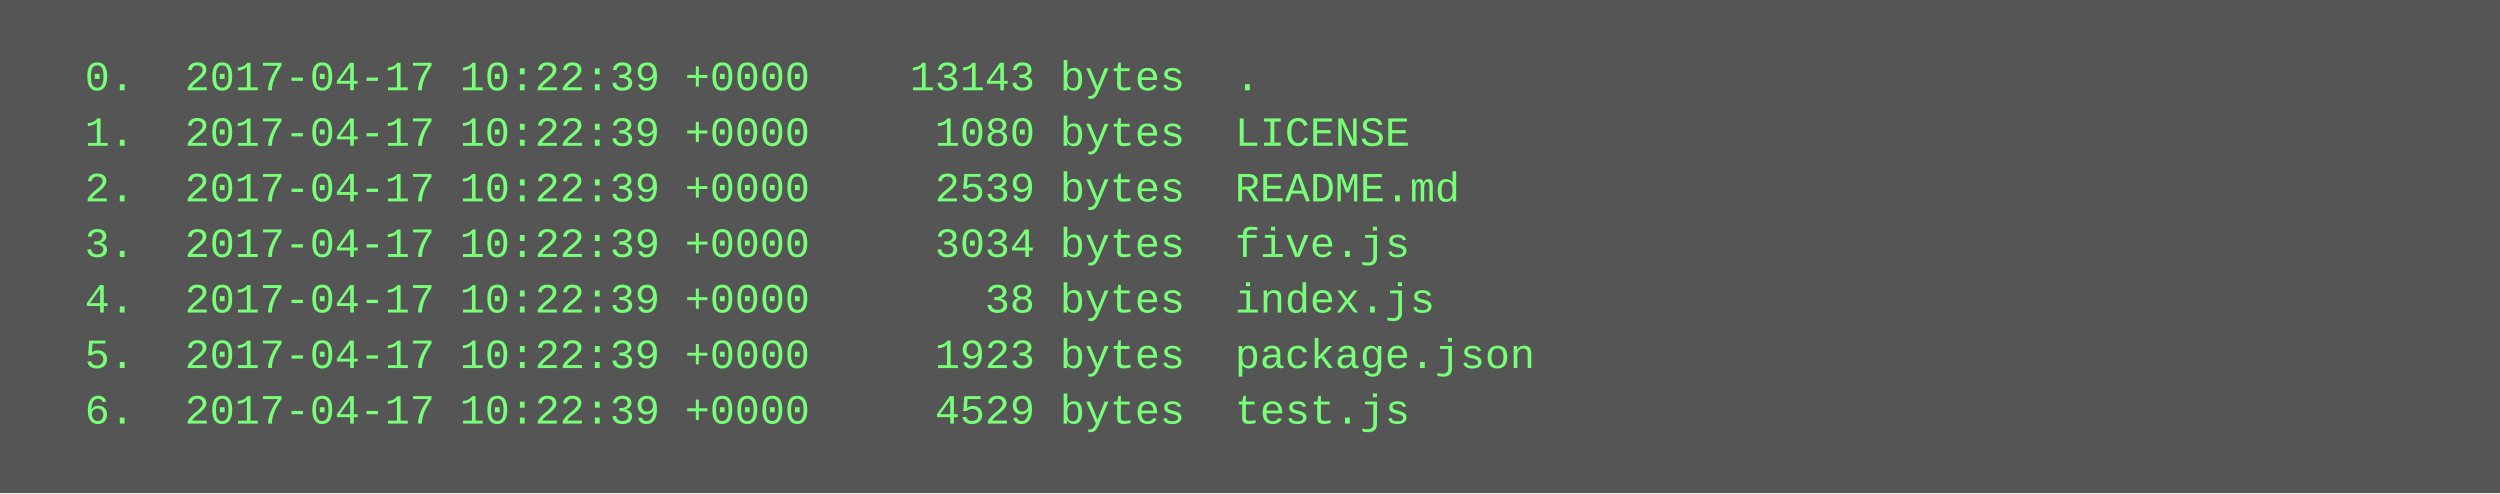
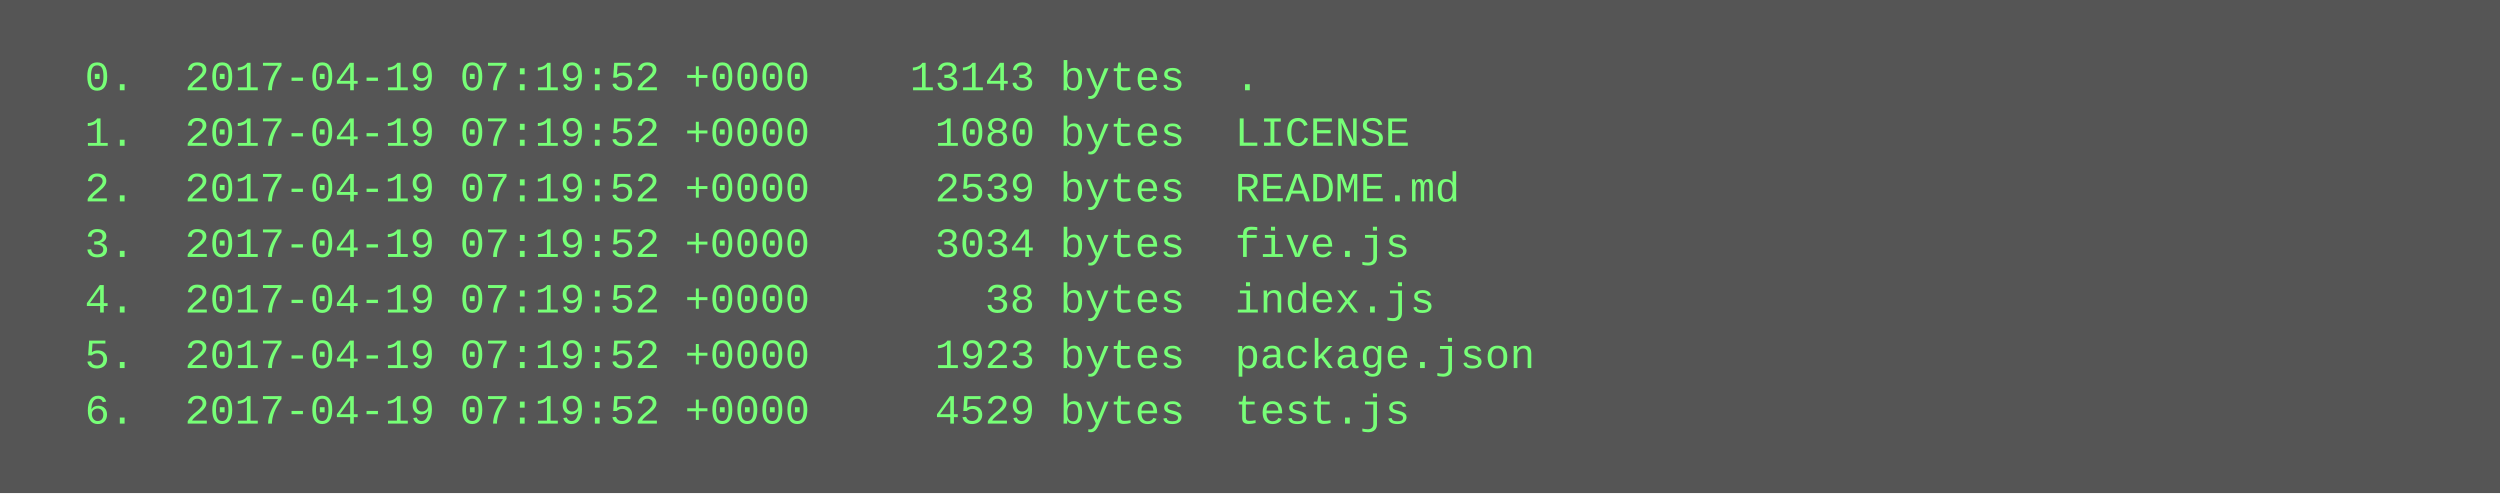
<svg xmlns="http://www.w3.org/2000/svg" height="142" width="720">
  <rect height="142" fill="#555" width="720" />
  <text fill="#7f7" font-family="Courier New" font-size="12" xml:space="preserve">
-     <tspan x="10" y="26">  0.  2017-04-17 10:22:39 +0000    13143 bytes  .</tspan>
-     <tspan x="10" y="42">  1.  2017-04-17 10:22:39 +0000     1080 bytes  LICENSE</tspan>
-     <tspan x="10" y="58">  2.  2017-04-17 10:22:39 +0000     2539 bytes  README.md</tspan>
-     <tspan x="10" y="74">  3.  2017-04-17 10:22:39 +0000     3034 bytes  five.js</tspan>
-     <tspan x="10" y="90">  4.  2017-04-17 10:22:39 +0000       38 bytes  index.js</tspan>
-     <tspan x="10" y="106">  5.  2017-04-17 10:22:39 +0000     1923 bytes  package.json</tspan>
-     <tspan x="10" y="122">  6.  2017-04-17 10:22:39 +0000     4529 bytes  test.js</tspan>
+     <tspan x="10" y="26">  0.  2017-04-19 07:19:52 +0000    13143 bytes  .</tspan>
+     <tspan x="10" y="42">  1.  2017-04-19 07:19:52 +0000     1080 bytes  LICENSE</tspan>
+     <tspan x="10" y="58">  2.  2017-04-19 07:19:52 +0000     2539 bytes  README.md</tspan>
+     <tspan x="10" y="74">  3.  2017-04-19 07:19:52 +0000     3034 bytes  five.js</tspan>
+     <tspan x="10" y="90">  4.  2017-04-19 07:19:52 +0000       38 bytes  index.js</tspan>
+     <tspan x="10" y="106">  5.  2017-04-19 07:19:52 +0000     1923 bytes  package.json</tspan>
+     <tspan x="10" y="122">  6.  2017-04-19 07:19:52 +0000     4529 bytes  test.js</tspan>
  </text>
</svg>
